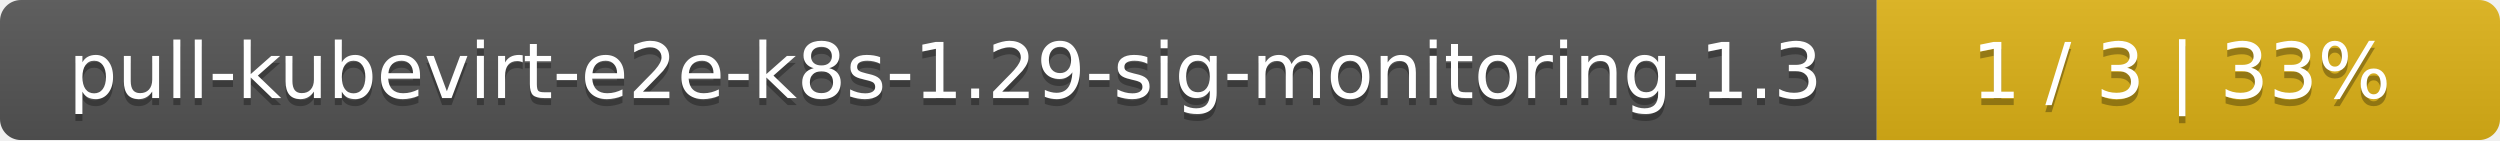
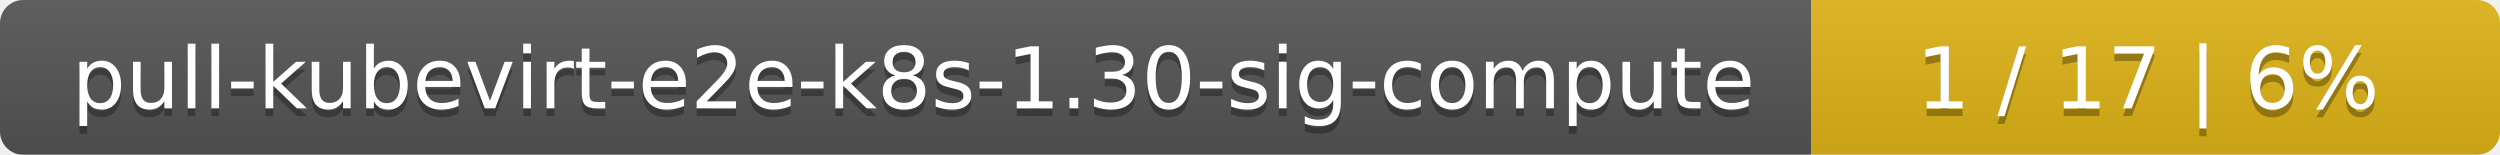
- <svg xmlns="http://www.w3.org/2000/svg" width="357" height="20">
+ <svg xmlns="http://www.w3.org/2000/svg" width="323" height="20">
  <linearGradient id="smooth" x2="0" y2="100%">
    <stop offset="0" stop-color="#bbb" stop-opacity=".1" />
    <stop offset="1" stop-opacity=".1" />
  </linearGradient>
  <mask id="round">
-     <rect width="357" height="20" rx="3" fill="#fff" />
+     <rect width="323" height="20" rx="3" fill="#fff" />
  </mask>
  <g mask="url(#round)">
-     <rect width="268" height="20" fill="#555" />
-     <rect x="268" width="89" height="20" fill="#dfb317" />
-     <rect width="357" height="20" fill="url(#smooth)" />
+     <rect width="234" height="20" fill="#555" />
+     <rect x="234" width="89" height="20" fill="#dfb317" />
+     <rect width="323" height="20" fill="url(#smooth)" />
  </g>
  <g fill="#fff" text-anchor="middle" font-family="DejaVu Sans,Verdana,Geneva,sans-serif" font-size="11">
-     <text x="135" y="15" fill="#010101" fill-opacity=".3">pull-kubevirt-e2e-k8s-1.29-sig-monitoring-1.3</text>
-     <text x="135" y="14">pull-kubevirt-e2e-k8s-1.29-sig-monitoring-1.3</text>
-     <text x="311.5" y="15" fill="#010101" fill-opacity=".3">1 / 3    |    33%</text>
-     <text x="311.5" y="14">1 / 3    |    33%</text>
+     <text x="118" y="15" fill="#010101" fill-opacity=".3">pull-kubevirt-e2e-k8s-1.30-sig-compute</text>
+     <text x="118" y="14">pull-kubevirt-e2e-k8s-1.30-sig-compute</text>
+     <text x="277.5" y="15" fill="#010101" fill-opacity=".3">1 / 17    |    6%</text>
+     <text x="277.5" y="14">1 / 17    |    6%</text>
  </g>
</svg>
